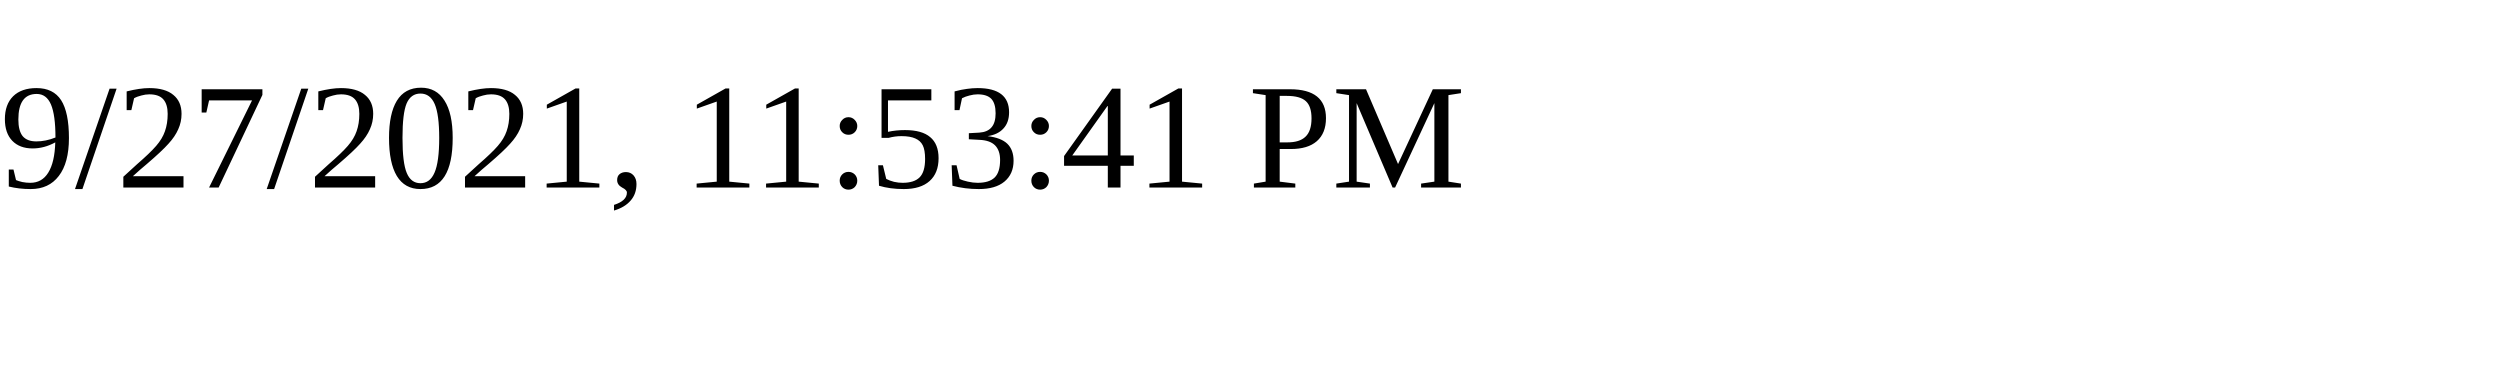
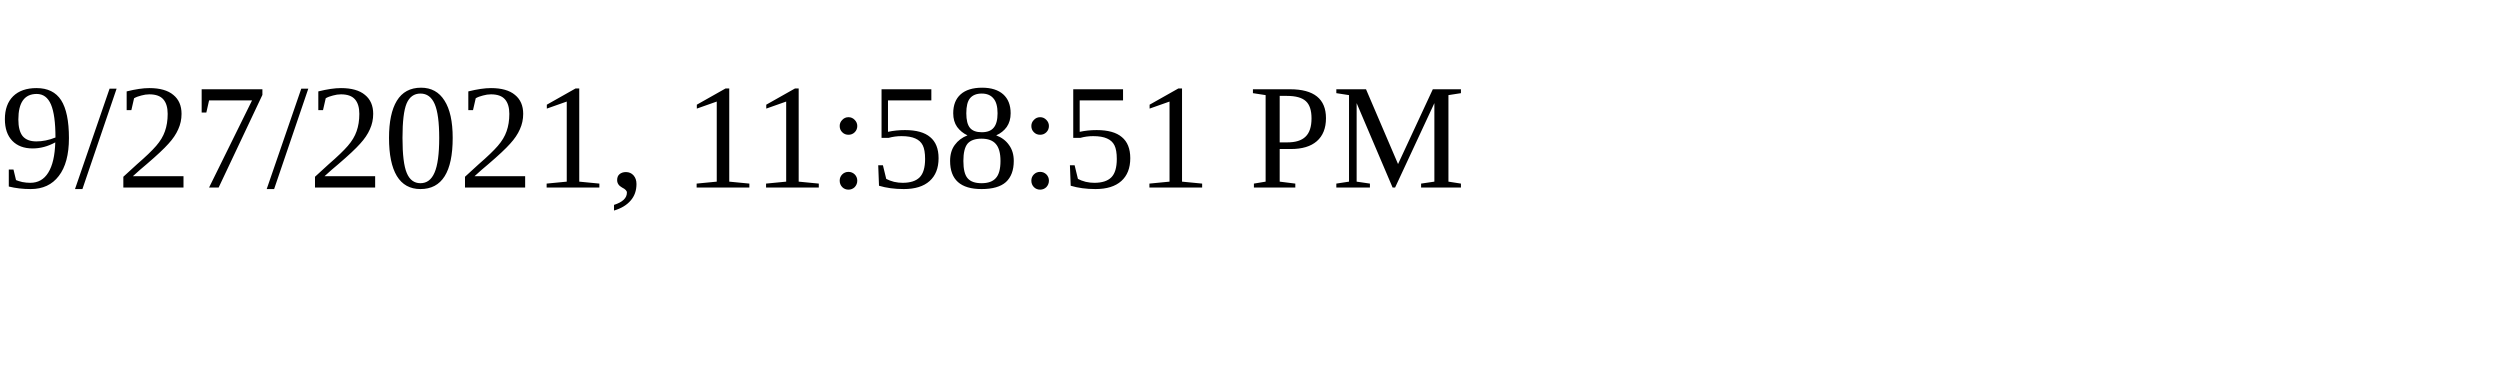
<svg xmlns="http://www.w3.org/2000/svg" height="30" width="200">
-   <text x="0" y="15">9/27/2021, 11:53:41 PM</text>
+   <text x="0" y="15">9/27/2021, 11:58:51 PM</text>
</svg>
